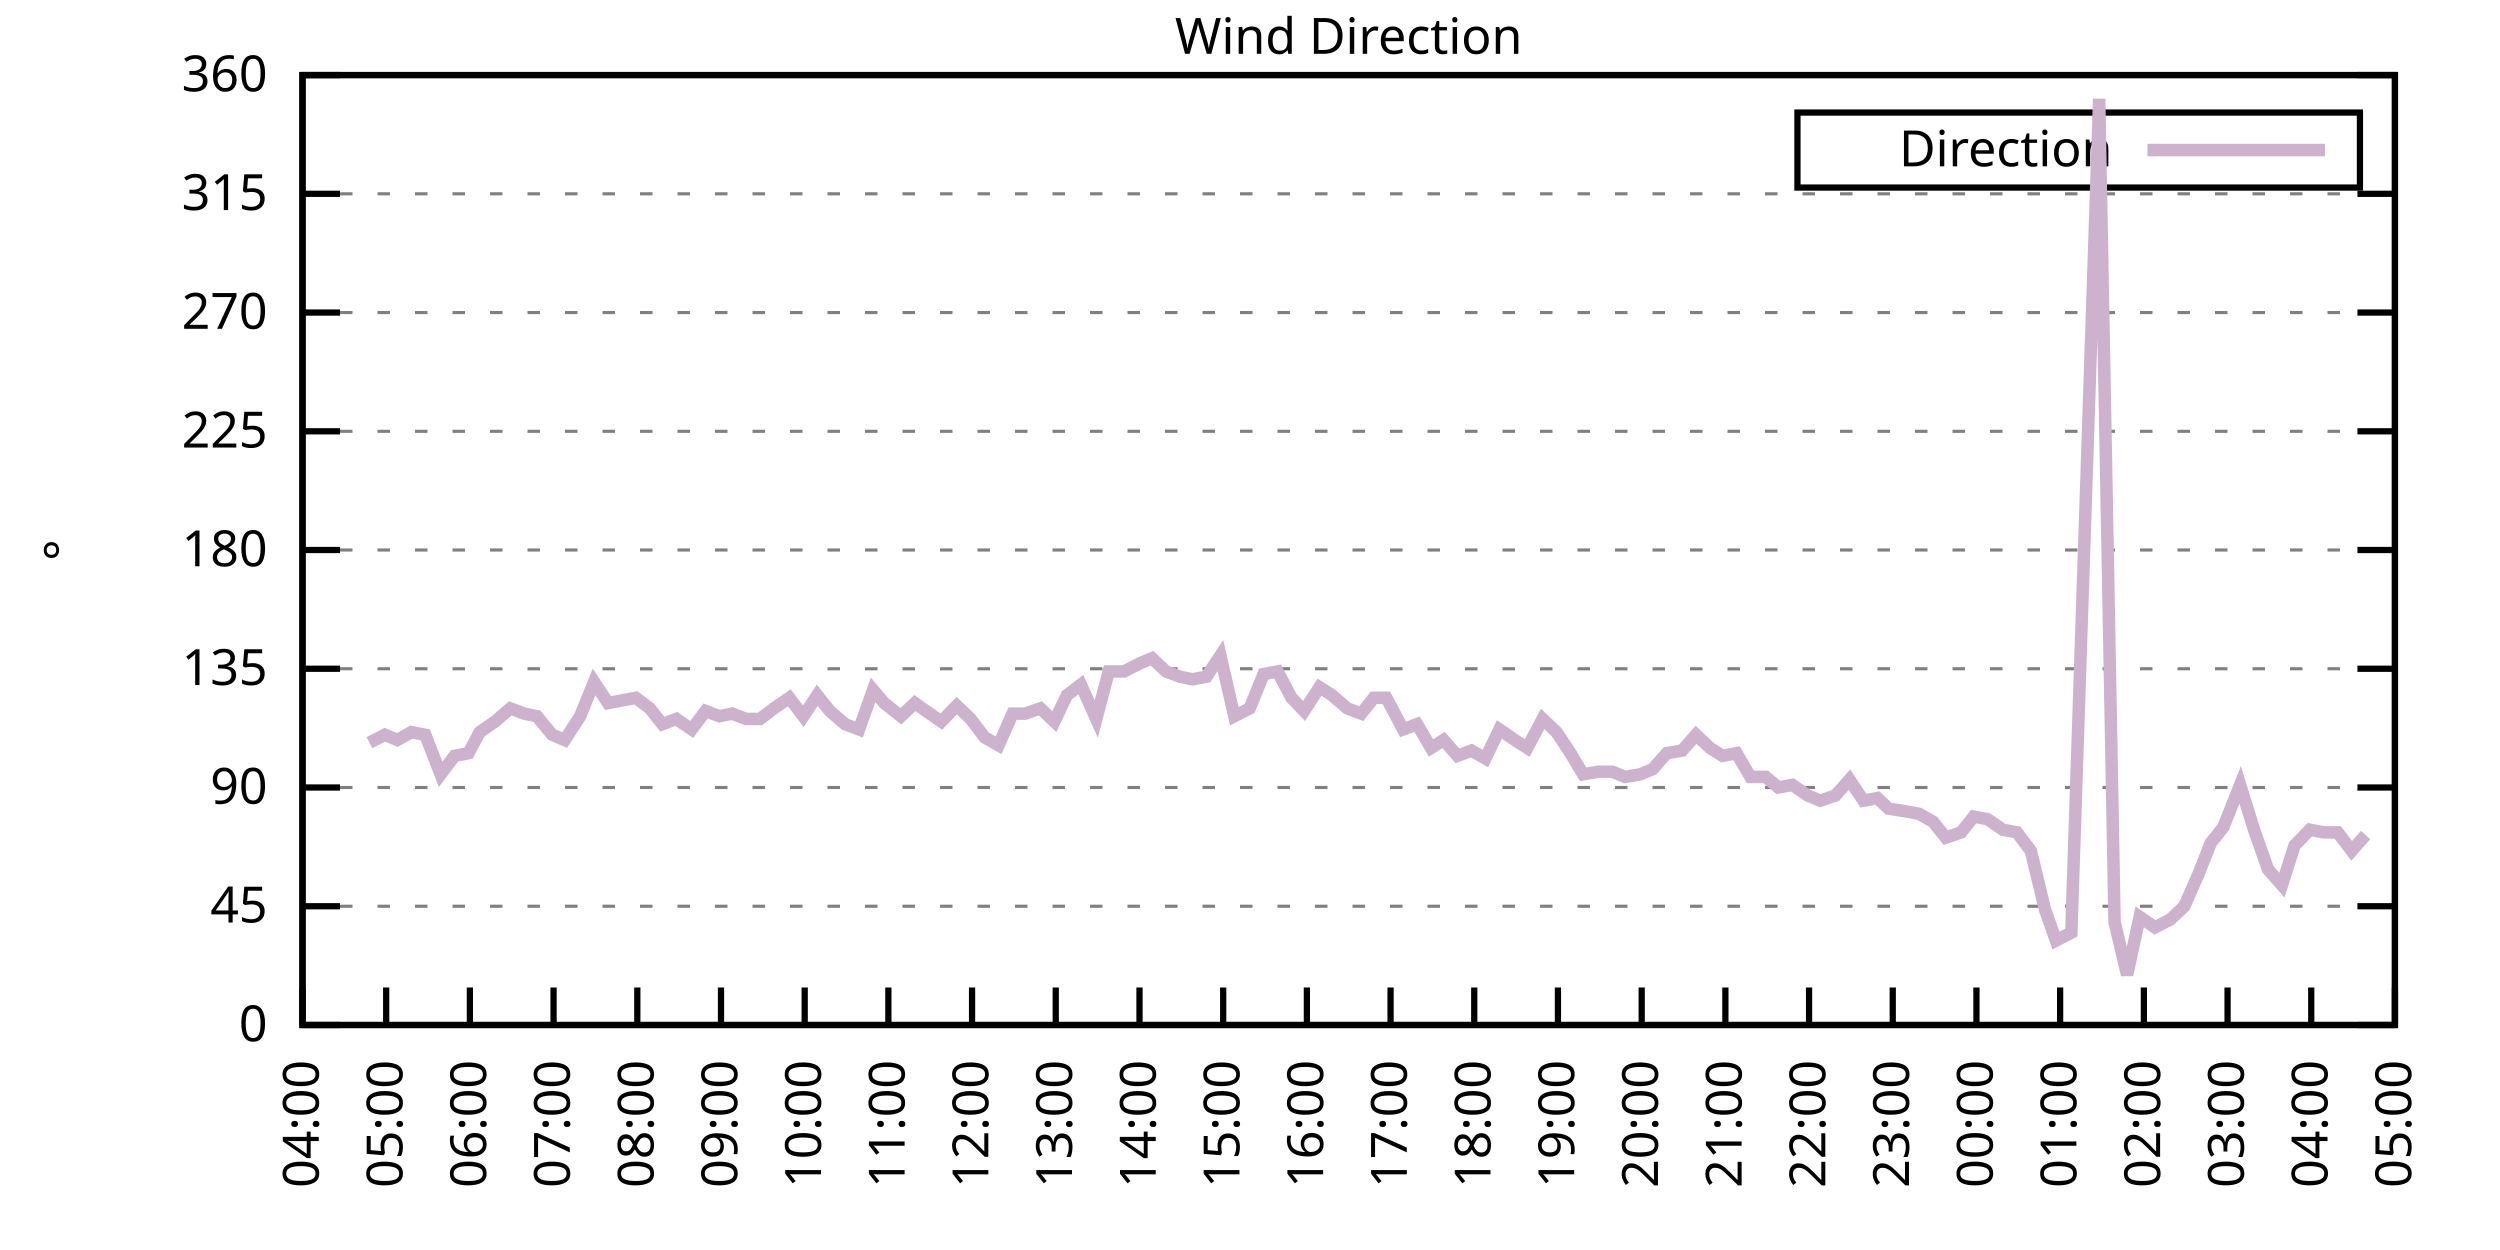
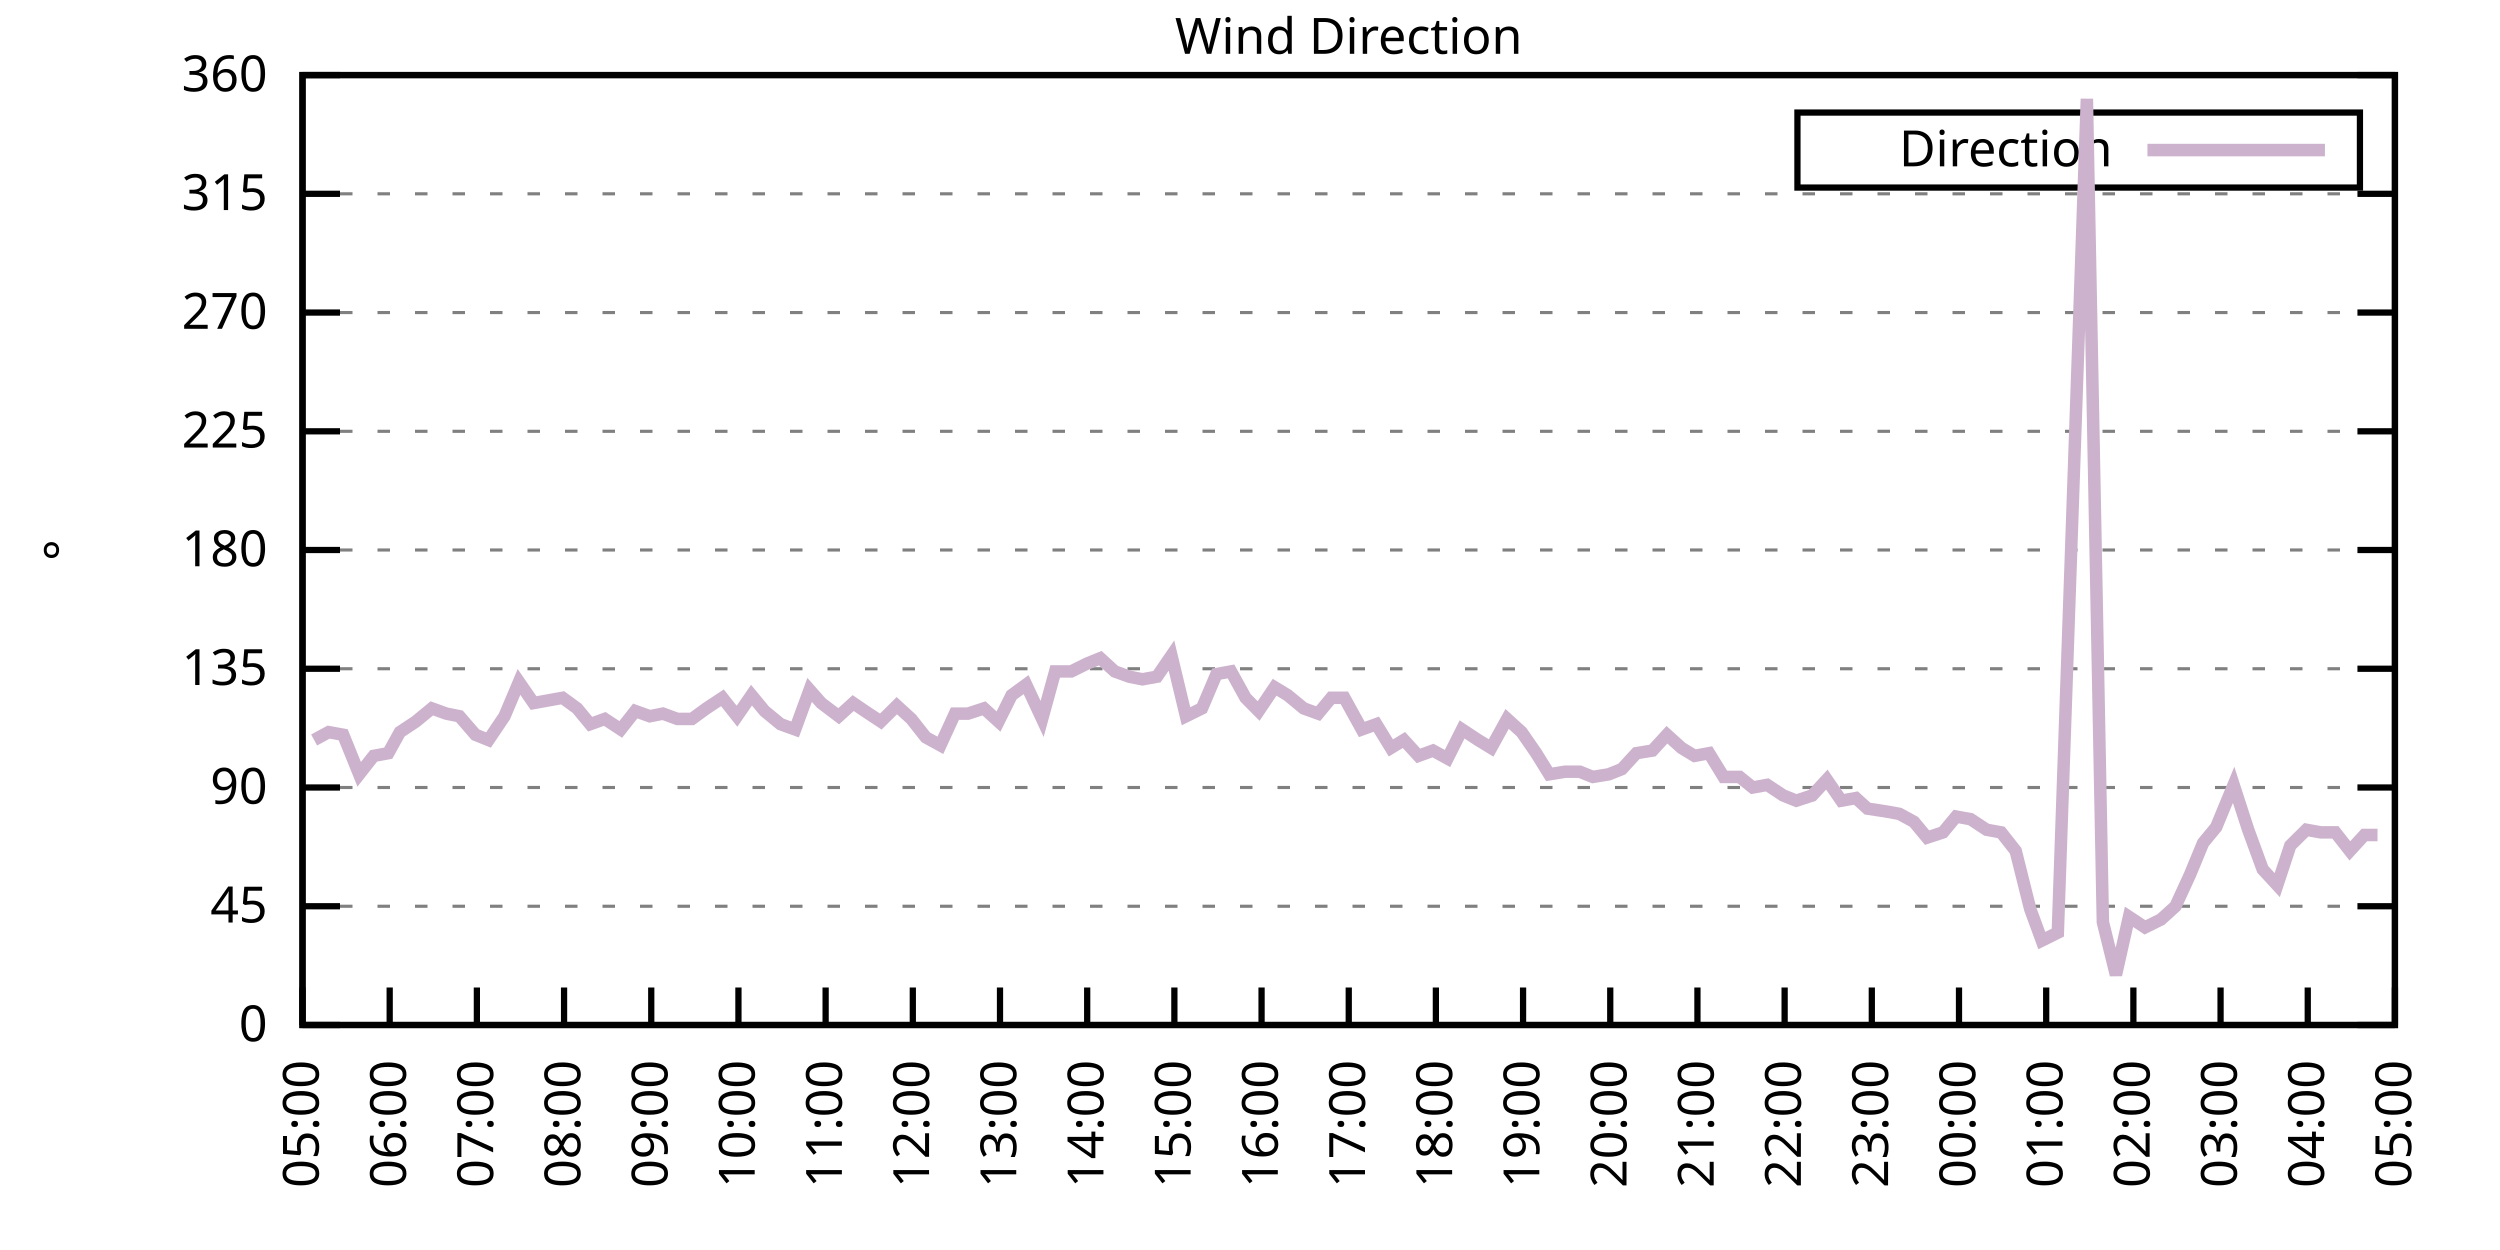
<svg xmlns="http://www.w3.org/2000/svg" xmlns:xlink="http://www.w3.org/1999/xlink" width="400" height="200" viewBox="0 0 400 200">
  <g id="gnuplot_canvas">
    <rect x="0" y="0" width="400" height="200" fill="none" />
    <defs>
      <circle id="gpDot" r="0.5" stroke-width="0.5" stroke="currentColor" />
      <path id="gpPt0" stroke-width="0.333" stroke="currentColor" d="M-1,0 h2 M0,-1 v2" />
      <path id="gpPt1" stroke-width="0.333" stroke="currentColor" d="M-1,-1 L1,1 M1,-1 L-1,1" />
      <path id="gpPt2" stroke-width="0.333" stroke="currentColor" d="M-1,0 L1,0 M0,-1 L0,1 M-1,-1 L1,1 M-1,1 L1,-1" />
      <rect id="gpPt3" stroke-width="0.333" stroke="currentColor" x="-1" y="-1" width="2" height="2" />
      <rect id="gpPt4" stroke-width="0.333" stroke="currentColor" fill="currentColor" x="-1" y="-1" width="2" height="2" />
      <circle id="gpPt5" stroke-width="0.333" stroke="currentColor" cx="0" cy="0" r="1" />
      <use xlink:href="#gpPt5" id="gpPt6" fill="currentColor" stroke="none" />
      <path id="gpPt7" stroke-width="0.333" stroke="currentColor" d="M0,-1.33 L-1.33,0.67 L1.33,0.67 z" />
      <use xlink:href="#gpPt7" id="gpPt8" fill="currentColor" stroke="none" />
      <use xlink:href="#gpPt7" id="gpPt9" stroke="currentColor" transform="rotate(180)" />
      <use xlink:href="#gpPt9" id="gpPt10" fill="currentColor" stroke="none" />
      <use xlink:href="#gpPt3" id="gpPt11" stroke="currentColor" transform="rotate(45)" />
      <use xlink:href="#gpPt11" id="gpPt12" fill="currentColor" stroke="none" />
      <path id="gpPt13" stroke-width="0.333" stroke="currentColor" d="M0,1.330 L1.265,0.411 L0.782,-1.067 L-0.782,-1.076 L-1.265,0.411 z" />
      <use xlink:href="#gpPt13" id="gpPt14" fill="currentColor" stroke="none" />
      <filter id="textbox" filterUnits="objectBoundingBox" x="0" y="0" height="1" width="1">
        <feFlood flood-color="white" flood-opacity="1" result="bgnd" />
        <feComposite in="SourceGraphic" in2="bgnd" operator="atop" />
      </filter>
      <filter id="greybox" filterUnits="objectBoundingBox" x="0" y="0" height="1" width="1">
        <feFlood flood-color="lightgrey" flood-opacity="1" result="grey" />
        <feComposite in="SourceGraphic" in2="grey" operator="atop" />
      </filter>
    </defs>
    <g fill="none" color="white" stroke="currentColor" stroke-width="1.00" stroke-linecap="butt" stroke-linejoin="miter">
</g>
    <g fill="none" color="black" stroke="currentColor" stroke-width="1.00" stroke-linecap="butt" stroke-linejoin="miter">
      <g stroke="none" shape-rendering="crispEdges">
        <polygon fill="rgb(255, 255, 255)" points="48.40,164.00 383.18,164.00 383.18,12.02 48.40,12.02 " />
      </g>
    </g>
    <g fill="none" color="black" stroke="currentColor" stroke-width="1.00" stroke-linecap="butt" stroke-linejoin="miter">
</g>
    <g fill="none" color="black" stroke="black" stroke-width="0.50" stroke-linecap="butt" stroke-linejoin="miter">
</g>
    <g fill="none" color="gray" stroke="currentColor" stroke-width="0.50" stroke-linecap="butt" stroke-linejoin="miter">
      <path stroke="gray" stroke-dasharray="2,4" class="gridline" d="M48.40,164.00 L383.19,164.00  " />
    </g>
    <g fill="none" color="gray" stroke="gray" stroke-width="1.00" stroke-linecap="butt" stroke-linejoin="miter">
</g>
    <g fill="none" color="black" stroke="currentColor" stroke-width="1.00" stroke-linecap="butt" stroke-linejoin="miter">
      <path stroke="black" d="M48.40,164.00 L54.40,164.00 M383.19,164.00 L377.19,164.00  " />
      <g transform="translate(42.80,166.60)" stroke="none" fill="black" font-family="Sans" font-size="8.00" text-anchor="end">
        <text>
          <tspan font-family="Sans"> 0</tspan>
        </text>
      </g>
    </g>
    <g fill="none" color="black" stroke="currentColor" stroke-width="1.00" stroke-linecap="butt" stroke-linejoin="miter">
</g>
    <g fill="none" color="black" stroke="black" stroke-width="0.50" stroke-linecap="butt" stroke-linejoin="miter">
</g>
    <g fill="none" color="gray" stroke="currentColor" stroke-width="0.50" stroke-linecap="butt" stroke-linejoin="miter">
      <path stroke="gray" stroke-dasharray="2,4" class="gridline" d="M48.40,145.00 L383.19,145.00  " />
    </g>
    <g fill="none" color="gray" stroke="gray" stroke-width="1.00" stroke-linecap="butt" stroke-linejoin="miter">
</g>
    <g fill="none" color="black" stroke="currentColor" stroke-width="1.00" stroke-linecap="butt" stroke-linejoin="miter">
      <path stroke="black" d="M48.40,145.00 L54.40,145.00 M383.19,145.00 L377.19,145.00  " />
      <g transform="translate(42.80,147.60)" stroke="none" fill="black" font-family="Sans" font-size="8.00" text-anchor="end">
        <text>
          <tspan font-family="Sans"> 45</tspan>
        </text>
      </g>
    </g>
    <g fill="none" color="black" stroke="currentColor" stroke-width="1.00" stroke-linecap="butt" stroke-linejoin="miter">
</g>
    <g fill="none" color="black" stroke="black" stroke-width="0.50" stroke-linecap="butt" stroke-linejoin="miter">
</g>
    <g fill="none" color="gray" stroke="currentColor" stroke-width="0.50" stroke-linecap="butt" stroke-linejoin="miter">
      <path stroke="gray" stroke-dasharray="2,4" class="gridline" d="M48.40,126.00 L383.19,126.00  " />
    </g>
    <g fill="none" color="gray" stroke="gray" stroke-width="1.00" stroke-linecap="butt" stroke-linejoin="miter">
</g>
    <g fill="none" color="black" stroke="currentColor" stroke-width="1.00" stroke-linecap="butt" stroke-linejoin="miter">
      <path stroke="black" d="M48.40,126.00 L54.40,126.00 M383.19,126.00 L377.19,126.00  " />
      <g transform="translate(42.80,128.60)" stroke="none" fill="black" font-family="Sans" font-size="8.00" text-anchor="end">
        <text>
          <tspan font-family="Sans"> 90</tspan>
        </text>
      </g>
    </g>
    <g fill="none" color="black" stroke="currentColor" stroke-width="1.00" stroke-linecap="butt" stroke-linejoin="miter">
</g>
    <g fill="none" color="black" stroke="black" stroke-width="0.50" stroke-linecap="butt" stroke-linejoin="miter">
</g>
    <g fill="none" color="gray" stroke="currentColor" stroke-width="0.50" stroke-linecap="butt" stroke-linejoin="miter">
      <path stroke="gray" stroke-dasharray="2,4" class="gridline" d="M48.40,107.00 L383.19,107.00  " />
    </g>
    <g fill="none" color="gray" stroke="gray" stroke-width="1.00" stroke-linecap="butt" stroke-linejoin="miter">
</g>
    <g fill="none" color="black" stroke="currentColor" stroke-width="1.00" stroke-linecap="butt" stroke-linejoin="miter">
      <path stroke="black" d="M48.40,107.00 L54.40,107.00 M383.19,107.00 L377.19,107.00  " />
      <g transform="translate(42.80,109.60)" stroke="none" fill="black" font-family="Sans" font-size="8.00" text-anchor="end">
        <text>
          <tspan font-family="Sans"> 135</tspan>
        </text>
      </g>
    </g>
    <g fill="none" color="black" stroke="currentColor" stroke-width="1.00" stroke-linecap="butt" stroke-linejoin="miter">
</g>
    <g fill="none" color="black" stroke="black" stroke-width="0.50" stroke-linecap="butt" stroke-linejoin="miter">
</g>
    <g fill="none" color="gray" stroke="currentColor" stroke-width="0.50" stroke-linecap="butt" stroke-linejoin="miter">
      <path stroke="gray" stroke-dasharray="2,4" class="gridline" d="M48.40,88.00 L383.19,88.00  " />
    </g>
    <g fill="none" color="gray" stroke="gray" stroke-width="1.00" stroke-linecap="butt" stroke-linejoin="miter">
</g>
    <g fill="none" color="black" stroke="currentColor" stroke-width="1.00" stroke-linecap="butt" stroke-linejoin="miter">
      <path stroke="black" d="M48.40,88.00 L54.40,88.00 M383.19,88.00 L377.19,88.00  " />
      <g transform="translate(42.80,90.60)" stroke="none" fill="black" font-family="Sans" font-size="8.00" text-anchor="end">
        <text>
          <tspan font-family="Sans"> 180</tspan>
        </text>
      </g>
    </g>
    <g fill="none" color="black" stroke="currentColor" stroke-width="1.00" stroke-linecap="butt" stroke-linejoin="miter">
</g>
    <g fill="none" color="black" stroke="black" stroke-width="0.50" stroke-linecap="butt" stroke-linejoin="miter">
</g>
    <g fill="none" color="gray" stroke="currentColor" stroke-width="0.50" stroke-linecap="butt" stroke-linejoin="miter">
      <path stroke="gray" stroke-dasharray="2,4" class="gridline" d="M48.40,69.01 L383.19,69.01  " />
    </g>
    <g fill="none" color="gray" stroke="gray" stroke-width="1.00" stroke-linecap="butt" stroke-linejoin="miter">
</g>
    <g fill="none" color="black" stroke="currentColor" stroke-width="1.00" stroke-linecap="butt" stroke-linejoin="miter">
      <path stroke="black" d="M48.40,69.01 L54.40,69.01 M383.19,69.01 L377.19,69.01  " />
      <g transform="translate(42.80,71.61)" stroke="none" fill="black" font-family="Sans" font-size="8.00" text-anchor="end">
        <text>
          <tspan font-family="Sans"> 225</tspan>
        </text>
      </g>
    </g>
    <g fill="none" color="black" stroke="currentColor" stroke-width="1.00" stroke-linecap="butt" stroke-linejoin="miter">
</g>
    <g fill="none" color="black" stroke="black" stroke-width="0.50" stroke-linecap="butt" stroke-linejoin="miter">
</g>
    <g fill="none" color="gray" stroke="currentColor" stroke-width="0.50" stroke-linecap="butt" stroke-linejoin="miter">
      <path stroke="gray" stroke-dasharray="2,4" class="gridline" d="M48.40,50.01 L383.19,50.01  " />
    </g>
    <g fill="none" color="gray" stroke="gray" stroke-width="1.00" stroke-linecap="butt" stroke-linejoin="miter">
</g>
    <g fill="none" color="black" stroke="currentColor" stroke-width="1.00" stroke-linecap="butt" stroke-linejoin="miter">
      <path stroke="black" d="M48.40,50.01 L54.40,50.01 M383.19,50.01 L377.19,50.01  " />
      <g transform="translate(42.80,52.61)" stroke="none" fill="black" font-family="Sans" font-size="8.00" text-anchor="end">
        <text>
          <tspan font-family="Sans"> 270</tspan>
        </text>
      </g>
    </g>
    <g fill="none" color="black" stroke="currentColor" stroke-width="1.00" stroke-linecap="butt" stroke-linejoin="miter">
</g>
    <g fill="none" color="black" stroke="black" stroke-width="0.50" stroke-linecap="butt" stroke-linejoin="miter">
</g>
    <g fill="none" color="gray" stroke="currentColor" stroke-width="0.50" stroke-linecap="butt" stroke-linejoin="miter">
      <path stroke="gray" stroke-dasharray="2,4" class="gridline" d="M48.40,31.01 L383.19,31.01  " />
    </g>
    <g fill="none" color="gray" stroke="gray" stroke-width="1.00" stroke-linecap="butt" stroke-linejoin="miter">
</g>
    <g fill="none" color="black" stroke="currentColor" stroke-width="1.00" stroke-linecap="butt" stroke-linejoin="miter">
      <path stroke="black" d="M48.40,31.01 L54.40,31.01 M383.19,31.01 L377.19,31.01  " />
      <g transform="translate(42.80,33.61)" stroke="none" fill="black" font-family="Sans" font-size="8.00" text-anchor="end">
        <text>
          <tspan font-family="Sans"> 315</tspan>
        </text>
      </g>
    </g>
    <g fill="none" color="black" stroke="currentColor" stroke-width="1.00" stroke-linecap="butt" stroke-linejoin="miter">
</g>
    <g fill="none" color="black" stroke="black" stroke-width="0.50" stroke-linecap="butt" stroke-linejoin="miter">
</g>
    <g fill="none" color="gray" stroke="currentColor" stroke-width="0.50" stroke-linecap="butt" stroke-linejoin="miter">
      <path stroke="gray" stroke-dasharray="2,4" class="gridline" d="M48.40,12.01 L383.19,12.01  " />
    </g>
    <g fill="none" color="gray" stroke="gray" stroke-width="1.00" stroke-linecap="butt" stroke-linejoin="miter">
</g>
    <g fill="none" color="black" stroke="currentColor" stroke-width="1.00" stroke-linecap="butt" stroke-linejoin="miter">
      <path stroke="black" d="M48.40,12.01 L54.40,12.01 M383.19,12.01 L377.19,12.01  " />
      <g transform="translate(42.80,14.61)" stroke="none" fill="black" font-family="Sans" font-size="8.00" text-anchor="end">
        <text>
          <tspan font-family="Sans"> 360</tspan>
        </text>
      </g>
    </g>
    <g fill="none" color="black" stroke="currentColor" stroke-width="1.00" stroke-linecap="butt" stroke-linejoin="miter">
      <path stroke="black" d="M48.40,164.00 L48.40,158.00  " />
      <g transform="translate(51.00,169.60) rotate(270.00)" stroke="none" fill="black" font-family="Sans" font-size="8.00" text-anchor="end">
        <text>
-           <tspan font-family="Sans">04:00</tspan>
-         </text>
-       </g>
-     </g>
-     <g fill="none" color="black" stroke="currentColor" stroke-width="1.00" stroke-linecap="butt" stroke-linejoin="miter">
-       <path stroke="black" d="M61.79,164.00 L61.79,158.00  " />
-       <g transform="translate(64.39,169.60) rotate(270.00)" stroke="none" fill="black" font-family="Sans" font-size="8.00" text-anchor="end">
-         <text>
          <tspan font-family="Sans">05:00</tspan>
        </text>
      </g>
    </g>
    <g fill="none" color="black" stroke="currentColor" stroke-width="1.00" stroke-linecap="butt" stroke-linejoin="miter">
-       <path stroke="black" d="M75.18,164.00 L75.18,158.00  " />
-       <g transform="translate(77.78,169.60) rotate(270.00)" stroke="none" fill="black" font-family="Sans" font-size="8.00" text-anchor="end">
+       <path stroke="black" d="M62.35,164.00 L62.35,158.00  " />
+       <g transform="translate(64.95,169.60) rotate(270.00)" stroke="none" fill="black" font-family="Sans" font-size="8.00" text-anchor="end">
        <text>
          <tspan font-family="Sans">06:00</tspan>
        </text>
      </g>
    </g>
    <g fill="none" color="black" stroke="currentColor" stroke-width="1.00" stroke-linecap="butt" stroke-linejoin="miter">
-       <path stroke="black" d="M88.57,164.00 L88.57,158.00  " />
-       <g transform="translate(91.17,169.60) rotate(270.00)" stroke="none" fill="black" font-family="Sans" font-size="8.00" text-anchor="end">
+       <path stroke="black" d="M76.30,164.00 L76.30,158.00  " />
+       <g transform="translate(78.90,169.60) rotate(270.00)" stroke="none" fill="black" font-family="Sans" font-size="8.00" text-anchor="end">
        <text>
          <tspan font-family="Sans">07:00</tspan>
        </text>
      </g>
    </g>
    <g fill="none" color="black" stroke="currentColor" stroke-width="1.00" stroke-linecap="butt" stroke-linejoin="miter">
-       <path stroke="black" d="M101.97,164.00 L101.97,158.00  " />
-       <g transform="translate(104.57,169.60) rotate(270.00)" stroke="none" fill="black" font-family="Sans" font-size="8.00" text-anchor="end">
+       <path stroke="black" d="M90.25,164.00 L90.25,158.00  " />
+       <g transform="translate(92.85,169.60) rotate(270.00)" stroke="none" fill="black" font-family="Sans" font-size="8.00" text-anchor="end">
        <text>
          <tspan font-family="Sans">08:00</tspan>
        </text>
      </g>
    </g>
    <g fill="none" color="black" stroke="currentColor" stroke-width="1.00" stroke-linecap="butt" stroke-linejoin="miter">
-       <path stroke="black" d="M115.36,164.00 L115.36,158.00  " />
-       <g transform="translate(117.96,169.60) rotate(270.00)" stroke="none" fill="black" font-family="Sans" font-size="8.00" text-anchor="end">
+       <path stroke="black" d="M104.20,164.00 L104.20,158.00  " />
+       <g transform="translate(106.80,169.60) rotate(270.00)" stroke="none" fill="black" font-family="Sans" font-size="8.00" text-anchor="end">
        <text>
          <tspan font-family="Sans">09:00</tspan>
        </text>
      </g>
    </g>
    <g fill="none" color="black" stroke="currentColor" stroke-width="1.00" stroke-linecap="butt" stroke-linejoin="miter">
-       <path stroke="black" d="M128.75,164.00 L128.75,158.00  " />
-       <g transform="translate(131.35,169.60) rotate(270.00)" stroke="none" fill="black" font-family="Sans" font-size="8.00" text-anchor="end">
+       <path stroke="black" d="M118.15,164.00 L118.15,158.00  " />
+       <g transform="translate(120.75,169.60) rotate(270.00)" stroke="none" fill="black" font-family="Sans" font-size="8.00" text-anchor="end">
        <text>
          <tspan font-family="Sans">10:00</tspan>
        </text>
      </g>
    </g>
    <g fill="none" color="black" stroke="currentColor" stroke-width="1.00" stroke-linecap="butt" stroke-linejoin="miter">
-       <path stroke="black" d="M142.14,164.00 L142.14,158.00  " />
-       <g transform="translate(144.74,169.60) rotate(270.00)" stroke="none" fill="black" font-family="Sans" font-size="8.00" text-anchor="end">
+       <path stroke="black" d="M132.10,164.00 L132.10,158.00  " />
+       <g transform="translate(134.70,169.60) rotate(270.00)" stroke="none" fill="black" font-family="Sans" font-size="8.00" text-anchor="end">
        <text>
          <tspan font-family="Sans">11:00</tspan>
        </text>
      </g>
    </g>
    <g fill="none" color="black" stroke="currentColor" stroke-width="1.00" stroke-linecap="butt" stroke-linejoin="miter">
-       <path stroke="black" d="M155.53,164.00 L155.53,158.00  " />
-       <g transform="translate(158.13,169.60) rotate(270.00)" stroke="none" fill="black" font-family="Sans" font-size="8.00" text-anchor="end">
+       <path stroke="black" d="M146.05,164.00 L146.05,158.00  " />
+       <g transform="translate(148.65,169.60) rotate(270.00)" stroke="none" fill="black" font-family="Sans" font-size="8.00" text-anchor="end">
        <text>
          <tspan font-family="Sans">12:00</tspan>
        </text>
      </g>
    </g>
    <g fill="none" color="black" stroke="currentColor" stroke-width="1.00" stroke-linecap="butt" stroke-linejoin="miter">
-       <path stroke="black" d="M168.92,164.00 L168.92,158.00  " />
-       <g transform="translate(171.52,169.60) rotate(270.00)" stroke="none" fill="black" font-family="Sans" font-size="8.00" text-anchor="end">
+       <path stroke="black" d="M160.00,164.00 L160.00,158.00  " />
+       <g transform="translate(162.60,169.60) rotate(270.00)" stroke="none" fill="black" font-family="Sans" font-size="8.00" text-anchor="end">
        <text>
          <tspan font-family="Sans">13:00</tspan>
        </text>
      </g>
    </g>
    <g fill="none" color="black" stroke="currentColor" stroke-width="1.00" stroke-linecap="butt" stroke-linejoin="miter">
-       <path stroke="black" d="M182.32,164.00 L182.32,158.00  " />
-       <g transform="translate(184.92,169.60) rotate(270.00)" stroke="none" fill="black" font-family="Sans" font-size="8.00" text-anchor="end">
+       <path stroke="black" d="M173.95,164.00 L173.95,158.00  " />
+       <g transform="translate(176.55,169.60) rotate(270.00)" stroke="none" fill="black" font-family="Sans" font-size="8.00" text-anchor="end">
        <text>
          <tspan font-family="Sans">14:00</tspan>
        </text>
      </g>
    </g>
    <g fill="none" color="black" stroke="currentColor" stroke-width="1.00" stroke-linecap="butt" stroke-linejoin="miter">
-       <path stroke="black" d="M195.71,164.00 L195.71,158.00  " />
-       <g transform="translate(198.31,169.60) rotate(270.00)" stroke="none" fill="black" font-family="Sans" font-size="8.00" text-anchor="end">
+       <path stroke="black" d="M187.90,164.00 L187.90,158.00  " />
+       <g transform="translate(190.50,169.60) rotate(270.00)" stroke="none" fill="black" font-family="Sans" font-size="8.00" text-anchor="end">
        <text>
          <tspan font-family="Sans">15:00</tspan>
        </text>
      </g>
    </g>
    <g fill="none" color="black" stroke="currentColor" stroke-width="1.00" stroke-linecap="butt" stroke-linejoin="miter">
-       <path stroke="black" d="M209.10,164.00 L209.10,158.00  " />
-       <g transform="translate(211.70,169.60) rotate(270.00)" stroke="none" fill="black" font-family="Sans" font-size="8.00" text-anchor="end">
+       <path stroke="black" d="M201.85,164.00 L201.85,158.00  " />
+       <g transform="translate(204.45,169.60) rotate(270.00)" stroke="none" fill="black" font-family="Sans" font-size="8.00" text-anchor="end">
        <text>
          <tspan font-family="Sans">16:00</tspan>
        </text>
      </g>
    </g>
    <g fill="none" color="black" stroke="currentColor" stroke-width="1.00" stroke-linecap="butt" stroke-linejoin="miter">
-       <path stroke="black" d="M222.49,164.00 L222.49,158.00  " />
-       <g transform="translate(225.09,169.60) rotate(270.00)" stroke="none" fill="black" font-family="Sans" font-size="8.00" text-anchor="end">
+       <path stroke="black" d="M215.80,164.00 L215.80,158.00  " />
+       <g transform="translate(218.40,169.60) rotate(270.00)" stroke="none" fill="black" font-family="Sans" font-size="8.00" text-anchor="end">
        <text>
          <tspan font-family="Sans">17:00</tspan>
        </text>
      </g>
    </g>
    <g fill="none" color="black" stroke="currentColor" stroke-width="1.00" stroke-linecap="butt" stroke-linejoin="miter">
-       <path stroke="black" d="M235.88,164.00 L235.88,158.00  " />
-       <g transform="translate(238.48,169.60) rotate(270.00)" stroke="none" fill="black" font-family="Sans" font-size="8.00" text-anchor="end">
+       <path stroke="black" d="M229.74,164.00 L229.74,158.00  " />
+       <g transform="translate(232.34,169.60) rotate(270.00)" stroke="none" fill="black" font-family="Sans" font-size="8.00" text-anchor="end">
        <text>
          <tspan font-family="Sans">18:00</tspan>
        </text>
      </g>
    </g>
    <g fill="none" color="black" stroke="currentColor" stroke-width="1.00" stroke-linecap="butt" stroke-linejoin="miter">
-       <path stroke="black" d="M249.27,164.00 L249.27,158.00  " />
-       <g transform="translate(251.87,169.60) rotate(270.00)" stroke="none" fill="black" font-family="Sans" font-size="8.00" text-anchor="end">
+       <path stroke="black" d="M243.69,164.00 L243.69,158.00  " />
+       <g transform="translate(246.29,169.60) rotate(270.00)" stroke="none" fill="black" font-family="Sans" font-size="8.00" text-anchor="end">
        <text>
          <tspan font-family="Sans">19:00</tspan>
        </text>
      </g>
    </g>
    <g fill="none" color="black" stroke="currentColor" stroke-width="1.00" stroke-linecap="butt" stroke-linejoin="miter">
-       <path stroke="black" d="M262.67,164.00 L262.67,158.00  " />
-       <g transform="translate(265.27,169.60) rotate(270.00)" stroke="none" fill="black" font-family="Sans" font-size="8.00" text-anchor="end">
+       <path stroke="black" d="M257.64,164.00 L257.64,158.00  " />
+       <g transform="translate(260.24,169.60) rotate(270.00)" stroke="none" fill="black" font-family="Sans" font-size="8.00" text-anchor="end">
        <text>
          <tspan font-family="Sans">20:00</tspan>
        </text>
      </g>
    </g>
    <g fill="none" color="black" stroke="currentColor" stroke-width="1.00" stroke-linecap="butt" stroke-linejoin="miter">
-       <path stroke="black" d="M276.06,164.00 L276.06,158.00  " />
-       <g transform="translate(278.66,169.60) rotate(270.00)" stroke="none" fill="black" font-family="Sans" font-size="8.00" text-anchor="end">
+       <path stroke="black" d="M271.59,164.00 L271.59,158.00  " />
+       <g transform="translate(274.19,169.60) rotate(270.00)" stroke="none" fill="black" font-family="Sans" font-size="8.00" text-anchor="end">
        <text>
          <tspan font-family="Sans">21:00</tspan>
        </text>
      </g>
    </g>
    <g fill="none" color="black" stroke="currentColor" stroke-width="1.00" stroke-linecap="butt" stroke-linejoin="miter">
-       <path stroke="black" d="M289.45,164.00 L289.45,158.00  " />
-       <g transform="translate(292.05,169.60) rotate(270.00)" stroke="none" fill="black" font-family="Sans" font-size="8.00" text-anchor="end">
+       <path stroke="black" d="M285.54,164.00 L285.54,158.00  " />
+       <g transform="translate(288.14,169.60) rotate(270.00)" stroke="none" fill="black" font-family="Sans" font-size="8.00" text-anchor="end">
        <text>
          <tspan font-family="Sans">22:00</tspan>
        </text>
      </g>
    </g>
    <g fill="none" color="black" stroke="currentColor" stroke-width="1.00" stroke-linecap="butt" stroke-linejoin="miter">
-       <path stroke="black" d="M302.84,164.00 L302.84,158.00  " />
-       <g transform="translate(305.44,169.60) rotate(270.00)" stroke="none" fill="black" font-family="Sans" font-size="8.00" text-anchor="end">
+       <path stroke="black" d="M299.49,164.00 L299.49,158.00  " />
+       <g transform="translate(302.09,169.60) rotate(270.00)" stroke="none" fill="black" font-family="Sans" font-size="8.00" text-anchor="end">
        <text>
          <tspan font-family="Sans">23:00</tspan>
        </text>
      </g>
    </g>
    <g fill="none" color="black" stroke="currentColor" stroke-width="1.00" stroke-linecap="butt" stroke-linejoin="miter">
-       <path stroke="black" d="M316.23,164.00 L316.23,158.00  " />
-       <g transform="translate(318.83,169.60) rotate(270.00)" stroke="none" fill="black" font-family="Sans" font-size="8.00" text-anchor="end">
+       <path stroke="black" d="M313.44,164.00 L313.44,158.00  " />
+       <g transform="translate(316.04,169.60) rotate(270.00)" stroke="none" fill="black" font-family="Sans" font-size="8.00" text-anchor="end">
        <text>
          <tspan font-family="Sans">00:00</tspan>
        </text>
      </g>
    </g>
    <g fill="none" color="black" stroke="currentColor" stroke-width="1.00" stroke-linecap="butt" stroke-linejoin="miter">
-       <path stroke="black" d="M329.62,164.00 L329.62,158.00  " />
-       <g transform="translate(332.22,169.60) rotate(270.00)" stroke="none" fill="black" font-family="Sans" font-size="8.00" text-anchor="end">
+       <path stroke="black" d="M327.39,164.00 L327.39,158.00  " />
+       <g transform="translate(329.99,169.60) rotate(270.00)" stroke="none" fill="black" font-family="Sans" font-size="8.00" text-anchor="end">
        <text>
          <tspan font-family="Sans">01:00</tspan>
        </text>
      </g>
    </g>
    <g fill="none" color="black" stroke="currentColor" stroke-width="1.00" stroke-linecap="butt" stroke-linejoin="miter">
-       <path stroke="black" d="M343.02,164.00 L343.02,158.00  " />
-       <g transform="translate(345.62,169.60) rotate(270.00)" stroke="none" fill="black" font-family="Sans" font-size="8.00" text-anchor="end">
+       <path stroke="black" d="M341.34,164.00 L341.34,158.00  " />
+       <g transform="translate(343.94,169.60) rotate(270.00)" stroke="none" fill="black" font-family="Sans" font-size="8.00" text-anchor="end">
        <text>
          <tspan font-family="Sans">02:00</tspan>
        </text>
      </g>
    </g>
    <g fill="none" color="black" stroke="currentColor" stroke-width="1.00" stroke-linecap="butt" stroke-linejoin="miter">
-       <path stroke="black" d="M356.41,164.00 L356.41,158.00  " />
-       <g transform="translate(359.01,169.60) rotate(270.00)" stroke="none" fill="black" font-family="Sans" font-size="8.00" text-anchor="end">
+       <path stroke="black" d="M355.29,164.00 L355.29,158.00  " />
+       <g transform="translate(357.89,169.60) rotate(270.00)" stroke="none" fill="black" font-family="Sans" font-size="8.00" text-anchor="end">
        <text>
          <tspan font-family="Sans">03:00</tspan>
        </text>
      </g>
    </g>
    <g fill="none" color="black" stroke="currentColor" stroke-width="1.00" stroke-linecap="butt" stroke-linejoin="miter">
-       <path stroke="black" d="M369.80,164.00 L369.80,158.00  " />
-       <g transform="translate(372.40,169.60) rotate(270.00)" stroke="none" fill="black" font-family="Sans" font-size="8.00" text-anchor="end">
+       <path stroke="black" d="M369.24,164.00 L369.24,158.00  " />
+       <g transform="translate(371.84,169.60) rotate(270.00)" stroke="none" fill="black" font-family="Sans" font-size="8.00" text-anchor="end">
        <text>
          <tspan font-family="Sans">04:00</tspan>
        </text>
      </g>
    </g>
    <g fill="none" color="black" stroke="currentColor" stroke-width="1.00" stroke-linecap="butt" stroke-linejoin="miter">
      <path stroke="black" d="M383.19,164.00 L383.19,158.00  " />
      <g transform="translate(385.79,169.60) rotate(270.00)" stroke="none" fill="black" font-family="Sans" font-size="8.00" text-anchor="end">
        <text>
          <tspan font-family="Sans">05:00</tspan>
        </text>
      </g>
    </g>
    <g fill="none" color="black" stroke="currentColor" stroke-width="1.00" stroke-linecap="butt" stroke-linejoin="miter">
</g>
    <g fill="none" color="black" stroke="currentColor" stroke-width="1.00" stroke-linecap="butt" stroke-linejoin="miter">
      <path stroke="black" d="M48.40,12.01 L48.40,164.00 L383.19,164.00 L383.19,12.01 L48.40,12.01 Z  " />
    </g>
    <g fill="none" color="black" stroke="currentColor" stroke-width="1.00" stroke-linecap="butt" stroke-linejoin="miter">
</g>
    <g fill="none" color="black" stroke="currentColor" stroke-width="1.00" stroke-linecap="butt" stroke-linejoin="miter">
      <path stroke="black" d="M287.59,30.01 L287.59,18.01 L377.59,18.01 L377.59,30.01 L287.59,30.01 Z  " />
    </g>
    <g id="Wind_direction_plot_1">
      <g fill="none" color="white" stroke="black" stroke-width="2.00" stroke-linecap="butt" stroke-linejoin="miter">
</g>
      <g fill="none" color="black" stroke="currentColor" stroke-width="2.00" stroke-linecap="butt" stroke-linejoin="miter">
        <g transform="translate(337.99,26.61)" stroke="none" fill="black" font-family="Sans" font-size="8.00" text-anchor="end">
          <text>
            <tspan font-family="Sans">Direction</tspan>
          </text>
        </g>
      </g>
      <g fill="none" color="black" stroke="currentColor" stroke-width="2.00" stroke-linecap="butt" stroke-linejoin="miter">
-         <path stroke="rgb(204, 178, 204)" d="M343.59,24.01 L371.99,24.01 M59.11,118.83 L61.57,117.56 L63.58,118.40 L65.81,117.14 L68.04,117.56 L70.50,123.89   L72.73,120.94 L74.96,120.51 L76.75,117.14 L79.20,115.45 L81.66,113.34 L83.89,114.18 L85.90,114.60 L88.35,117.56   L90.36,118.40 L92.82,114.60 L95.05,109.11 L97.28,112.49 L99.51,112.07 L101.74,111.65 L103.98,113.34 L105.98,115.87   L108.22,115.03 L110.67,116.71 L112.90,113.76 L115.13,114.60 L117.14,114.18 L119.38,115.03 L121.61,115.03 L123.84,113.34   L126.29,111.65 L128.53,114.60 L130.76,111.23 L132.77,113.76 L135.22,115.87 L137.45,116.71 L139.69,110.38 L141.47,112.49   L144.15,114.60 L146.38,112.49 L148.17,113.76 L150.62,115.45 L153.08,112.91 L155.31,115.03 L157.54,117.98 L159.77,119.25   L162.01,114.18 L164.01,114.18 L166.47,113.34 L168.70,115.45 L170.71,111.23 L172.94,109.54 L175.40,115.03 L177.41,107.43   L179.86,107.43 L182.32,106.16 L184.32,105.31 L186.56,107.43 L188.79,108.27 L190.80,108.69 L193.03,108.27 L195.26,104.89   L197.49,114.60 L199.95,113.34 L202.18,107.85 L204.41,107.43 L206.64,111.65 L208.65,113.76 L211.11,109.96 L213.12,111.23   L215.57,113.34 L217.80,114.18 L219.81,111.65 L221.82,111.65 L224.50,116.71 L226.73,115.87 L228.96,119.67 L230.97,118.40   L233.20,120.94 L235.44,120.09 L237.67,121.36 L239.90,116.71 L242.36,118.40 L244.36,119.67 L246.82,115.03 L249.05,117.14   L251.28,120.51 L253.29,123.89 L255.75,123.47 L257.98,123.47 L259.99,124.31 L262.44,123.89 L264.45,123.05 L266.68,120.51   L269.14,120.09 L271.37,117.56 L273.60,119.67 L275.61,120.94 L277.84,120.51 L280.07,124.31 L282.53,124.31 L284.54,126.00   L286.77,125.58 L289.23,127.27 L291.23,128.11 L293.69,127.27 L295.92,124.74 L298.15,128.11 L300.39,127.69 L302.17,129.38   L304.85,129.80 L307.08,130.22 L309.31,131.49 L311.32,134.02 L313.78,133.18 L315.79,130.65 L318.02,131.07 L320.47,132.76   L322.70,133.18 L324.94,136.14 L327.17,145.42 L328.95,150.49 L331.41,149.22 L335.87,15.81 L338.33,147.53 L340.34,155.98   L342.35,146.69 L344.80,148.38 L347.26,147.11 L349.49,145.00 L351.72,139.93 L353.73,134.87 L355.74,132.34 L358.42,125.58   L360.65,132.76 L362.88,139.09 L365.11,141.62 L367.12,135.29 L369.58,132.76 L371.81,133.18 L374.04,133.18 L376.27,136.14   L378.50,133.60  " />
+         <path stroke="rgb(204, 178, 204)" d="M343.59,24.01 L371.99,24.01 M50.26,118.40 L52.58,117.14 L54.91,117.56 L57.47,123.89 L59.79,120.94 L62.12,120.51   L63.98,117.14 L66.53,115.45 L69.09,113.34 L71.42,114.18 L73.51,114.60 L76.07,117.56 L78.16,118.40 L80.72,114.60   L83.04,109.11 L85.37,112.49 L87.69,112.07 L90.02,111.65 L92.34,113.34 L94.43,115.87 L96.76,115.03 L99.32,116.71   L101.64,113.76 L103.97,114.60 L106.06,114.18 L108.38,115.03 L110.71,115.03 L113.03,113.34 L115.59,111.65 L117.92,114.60   L120.24,111.23 L122.33,113.76 L124.89,115.87 L127.22,116.71 L129.54,110.38 L131.40,112.49 L134.19,114.60 L136.51,112.49   L138.37,113.76 L140.93,115.45 L143.49,112.91 L145.81,115.03 L148.14,117.98 L150.46,119.25 L152.79,114.18 L154.88,114.18   L157.44,113.34 L159.76,115.45 L161.86,111.23 L164.18,109.54 L166.74,115.03 L168.83,107.43 L171.39,107.43 L173.95,106.16   L176.04,105.31 L178.36,107.43 L180.69,108.27 L182.78,108.69 L185.11,108.27 L187.43,104.89 L189.76,114.60 L192.31,113.34   L194.64,107.85 L196.96,107.43 L199.29,111.65 L201.38,113.76 L203.94,109.96 L206.03,111.23 L208.59,113.34 L210.91,114.18   L213.01,111.65 L215.10,111.65 L217.89,116.71 L220.21,115.87 L222.54,119.67 L224.63,118.40 L226.95,120.94 L229.28,120.09   L231.60,121.36 L233.93,116.71 L236.49,118.40 L238.58,119.67 L241.14,115.03 L243.46,117.14 L245.79,120.51 L247.88,123.89   L250.44,123.47 L252.76,123.47 L254.85,124.31 L257.41,123.89 L259.50,123.05 L261.83,120.51 L264.39,120.09 L266.71,117.56   L269.04,119.67 L271.13,120.94 L273.45,120.51 L275.78,124.31 L278.34,124.31 L280.43,126.00 L282.75,125.58 L285.31,127.27   L287.40,128.11 L289.96,127.27 L292.29,124.74 L294.61,128.11 L296.94,127.69 L298.80,129.38 L301.58,129.80 L303.91,130.22   L306.23,131.49 L308.33,134.02 L310.88,133.18 L312.98,130.65 L315.30,131.07 L317.86,132.76 L320.18,133.18 L322.51,136.14   L324.83,145.42 L326.69,150.49 L329.25,149.22 L333.90,15.81 L336.46,147.53 L338.55,155.98 L340.64,146.69 L343.20,148.38   L345.76,147.11 L348.08,145.00 L350.41,139.93 L352.50,134.87 L354.59,132.34 L357.38,125.58 L359.71,132.76 L362.03,139.09   L364.36,141.62 L366.45,135.29 L369.01,132.76 L371.33,133.18 L373.66,133.18 L375.98,136.14 L378.31,133.60 L380.40,133.60    " />
      </g>
    </g>
    <g fill="none" color="black" stroke="currentColor" stroke-width="2.00" stroke-linecap="butt" stroke-linejoin="miter">
</g>
    <g fill="none" color="black" stroke="black" stroke-width="1.00" stroke-linecap="butt" stroke-linejoin="miter">
</g>
    <g fill="none" color="black" stroke="currentColor" stroke-width="1.00" stroke-linecap="butt" stroke-linejoin="miter">
      <path stroke="black" d="M48.40,12.01 L48.40,164.00 L383.19,164.00 L383.19,12.01 L48.40,12.01 Z  " />
      <g transform="translate(12.80,88.01) rotate(270.00)" stroke="none" fill="black" font-family="Sans" font-size="8.00" text-anchor="middle">
        <text>
          <tspan font-family="Sans">°</tspan>
        </text>
      </g>
    </g>
    <g fill="none" color="black" stroke="currentColor" stroke-width="1.00" stroke-linecap="butt" stroke-linejoin="miter">
</g>
    <g fill="none" color="black" stroke="currentColor" stroke-width="1.00" stroke-linecap="butt" stroke-linejoin="miter">
      <g transform="translate(215.79,8.61)" stroke="none" fill="black" font-family="Sans" font-size="8.00" text-anchor="middle">
        <text>
          <tspan font-family="Sans">Wind Direction</tspan>
        </text>
      </g>
    </g>
    <g fill="none" color="black" stroke="currentColor" stroke-width="1.00" stroke-linecap="butt" stroke-linejoin="miter">
</g>
  </g>
</svg>
